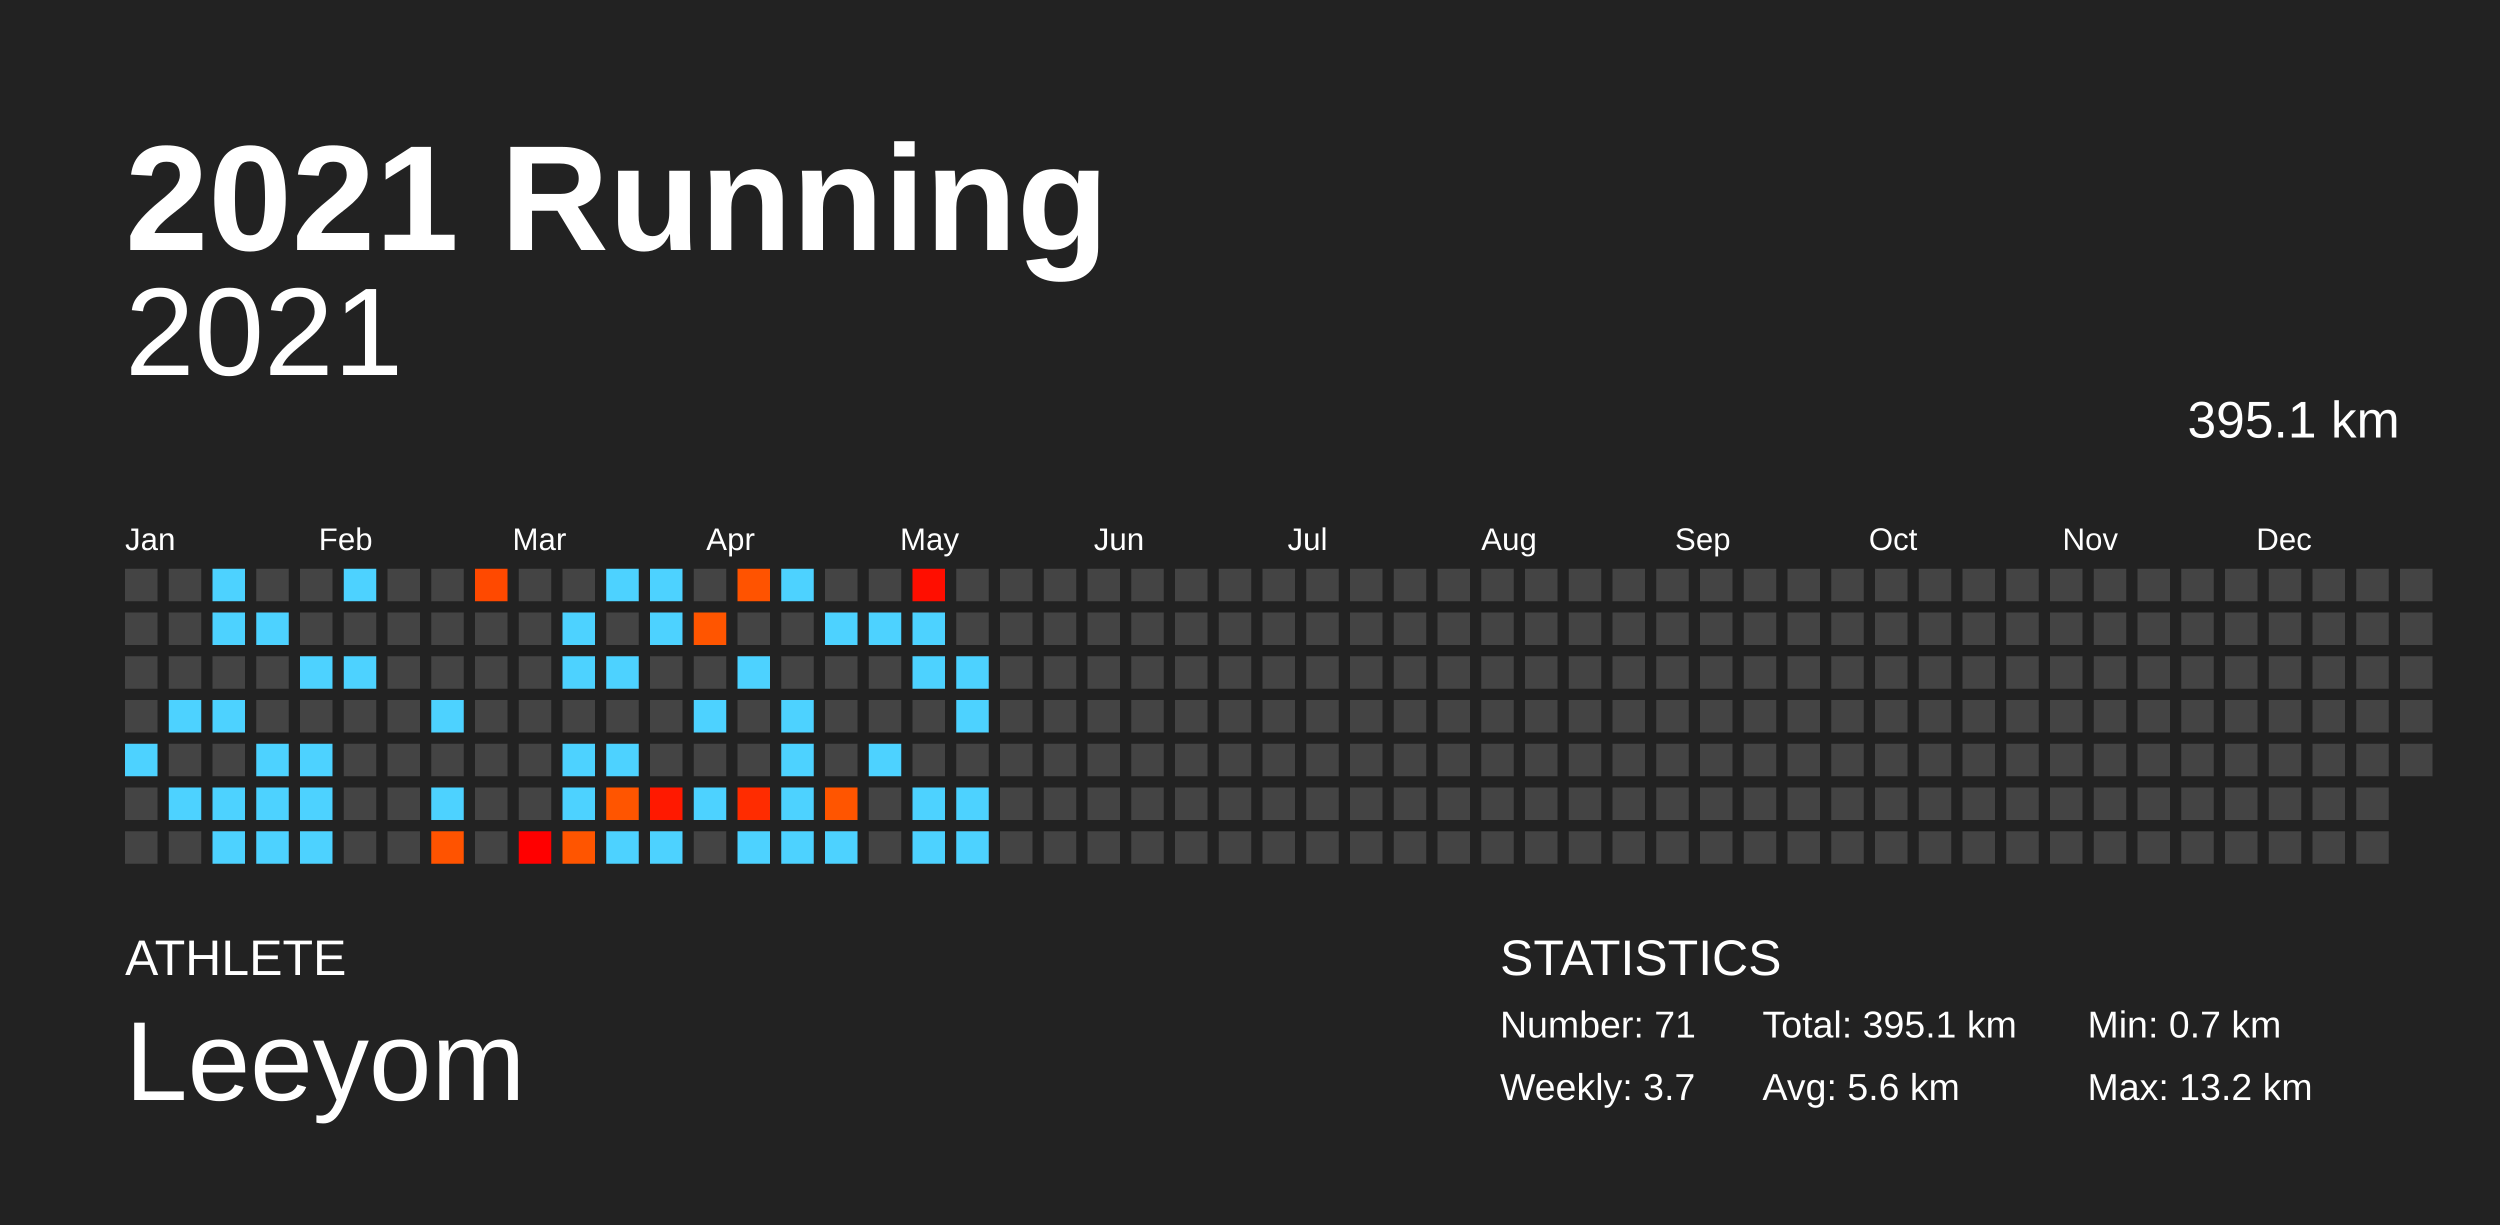
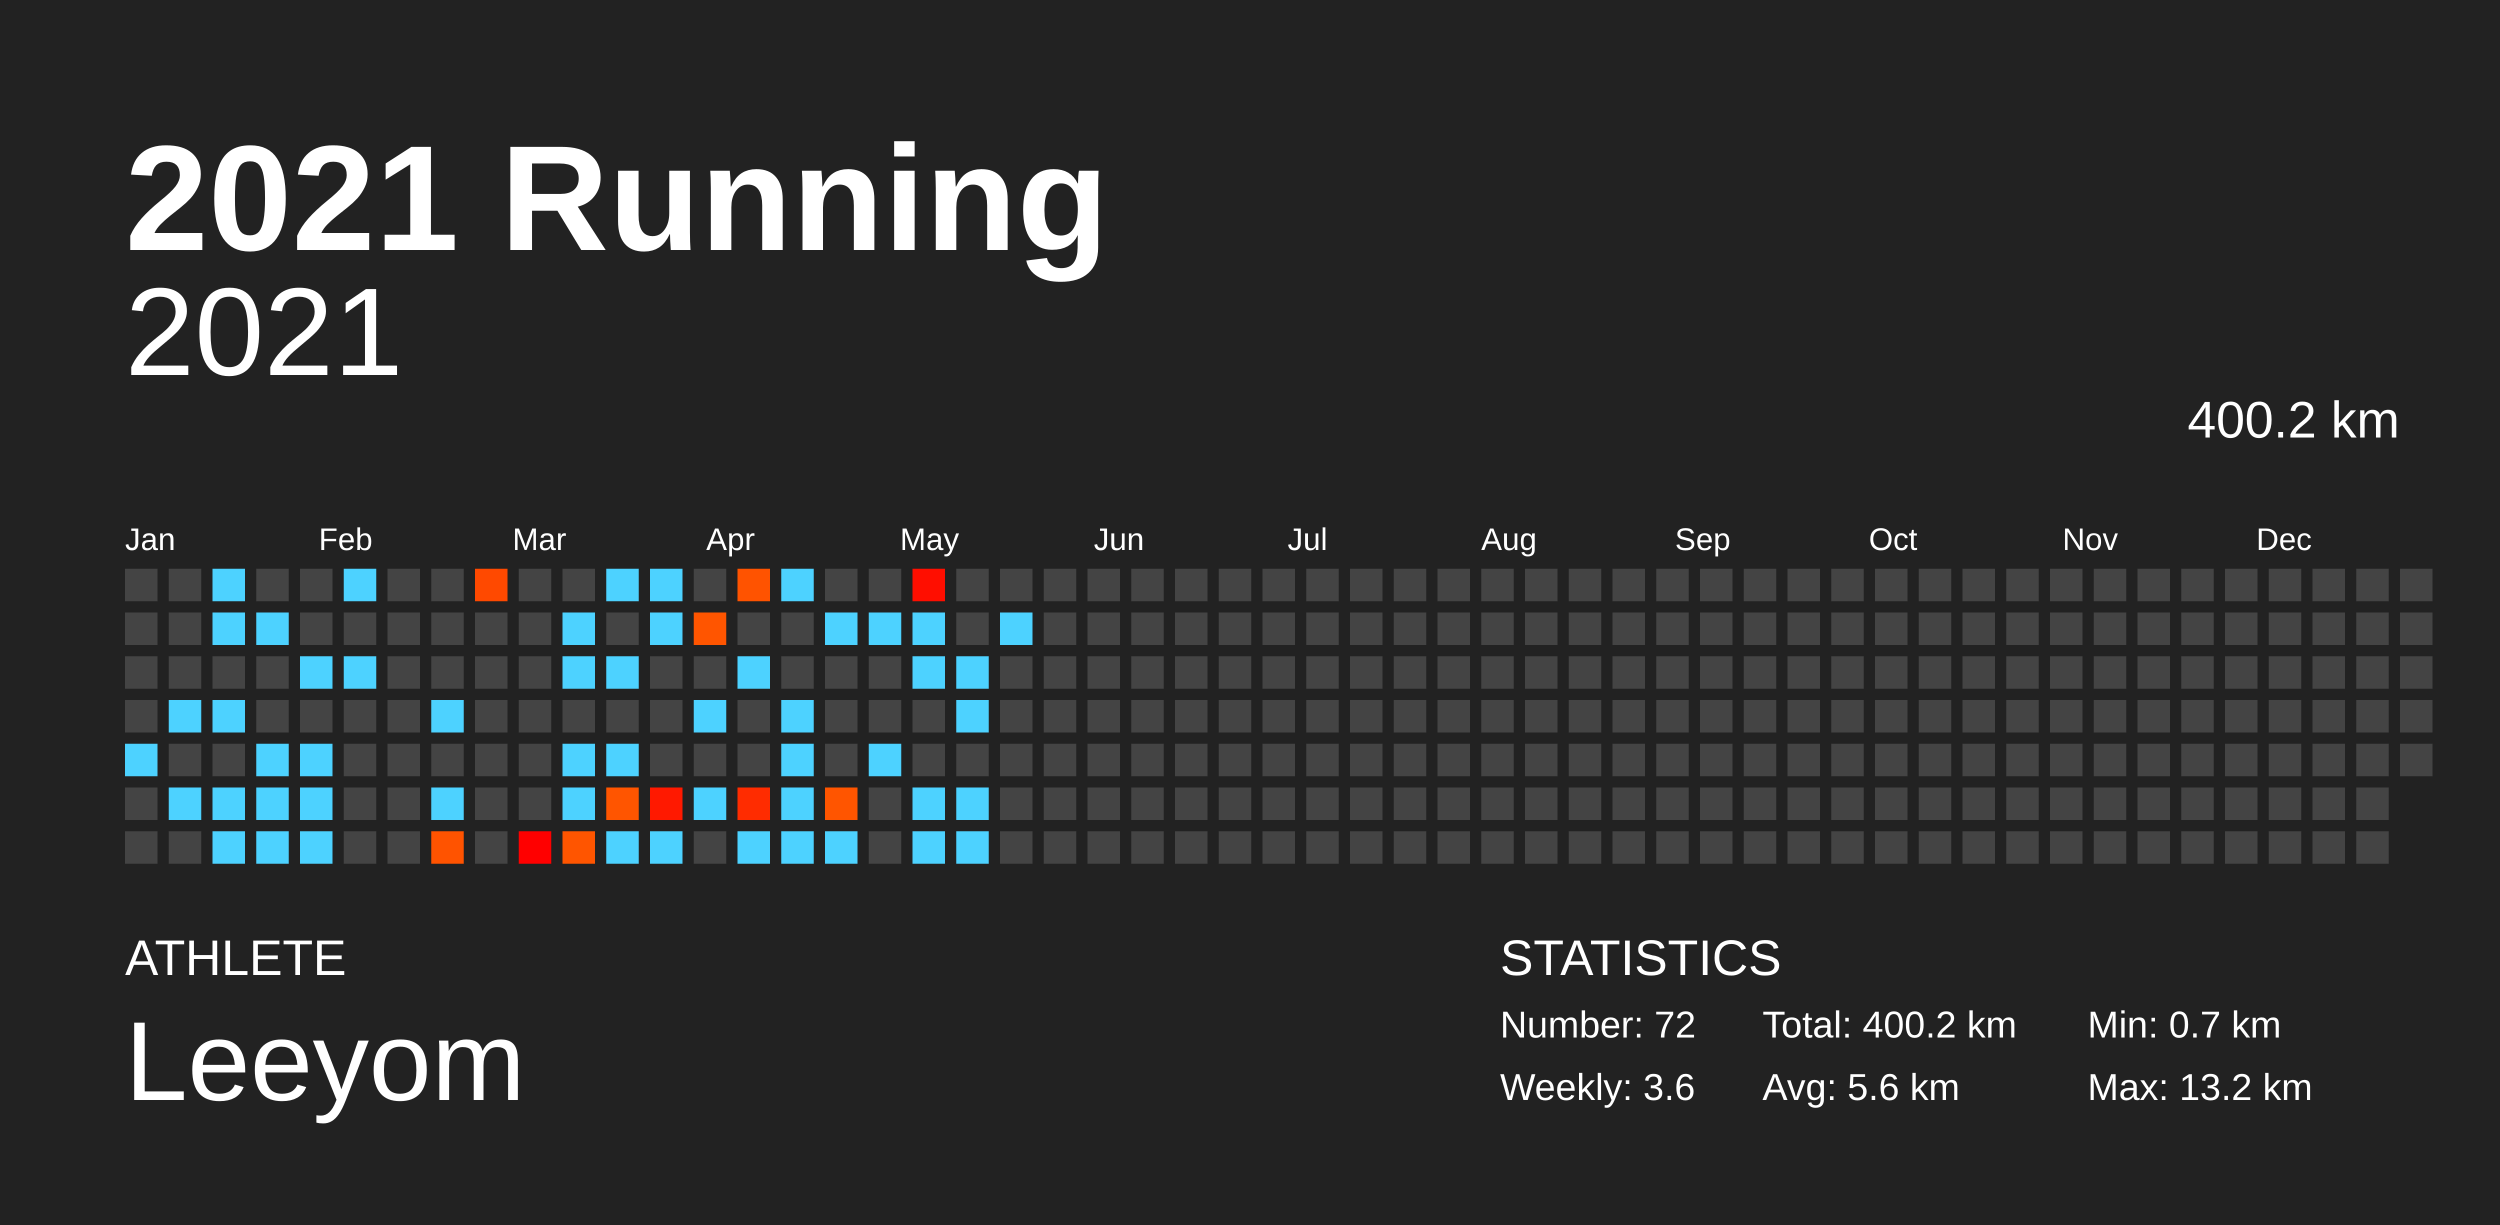
<svg xmlns="http://www.w3.org/2000/svg" baseProfile="full" height="98mm" version="1.1" viewBox="0,0,200,98" width="200mm">
  <defs />
  <rect fill="#222222" height="98" width="200" x="0" y="0" />
  <text fill="#FFFFFF" style="font-size:12px; font-family:Arial; font-weight:bold;" x="10" y="20">2021 Running</text>
  <text fill="#FFFFFF" style="font-size:4px; font-family:Arial" x="10" y="78">ATHLETE</text>
  <text fill="#FFFFFF" style="font-size:9px; font-family:Arial" x="10" y="88">Leeyom</text>
  <text fill="#FFFFFF" style="font-size:4px; font-family:Arial" x="120" y="78">STATISTICS</text>
-   <text fill="#FFFFFF" style="font-size:3px; font-family:Arial" x="120" y="83">Number: 71</text>
-   <text fill="#FFFFFF" style="font-size:3px; font-family:Arial" x="120" y="88">Weekly: 3.7</text>
-   <text fill="#FFFFFF" style="font-size:3px; font-family:Arial" x="141" y="83">Total: 395.1 km</text>
+   <text fill="#FFFFFF" style="font-size:3px; font-family:Arial" x="120" y="83">Number: 72</text>
+   <text fill="#FFFFFF" style="font-size:3px; font-family:Arial" x="120" y="88">Weekly: 3.6</text>
+   <text fill="#FFFFFF" style="font-size:3px; font-family:Arial" x="141" y="83">Total: 400.2 km</text>
  <text fill="#FFFFFF" style="font-size:3px; font-family:Arial" x="141" y="88">Avg: 5.6 km</text>
  <text fill="#FFFFFF" style="font-size:3px; font-family:Arial" x="167" y="83">Min: 0.7 km</text>
  <text fill="#FFFFFF" style="font-size:3px; font-family:Arial" x="167" y="88">Max: 13.2 km</text>
  <text alignment-baseline="hanging" fill="#FFFFFF" style="font-size:10.0px; font-family:Arial;" x="10" y="30">2021</text>
-   <text alignment-baseline="hanging" fill="#FFFFFF" style="font-size:4.125px; font-family:Arial;" x="175" y="35">395.1 km</text>
+   <text alignment-baseline="hanging" fill="#FFFFFF" style="font-size:4.125px; font-family:Arial;" x="175" y="35">400.2 km</text>
  <text fill="#FFFFFF" style="font-size:2.5px; font-family:Arial" x="10.0" y="44">Jan</text>
  <text fill="#FFFFFF" style="font-size:2.5px; font-family:Arial" x="25.5" y="44">Feb</text>
  <text fill="#FFFFFF" style="font-size:2.5px; font-family:Arial" x="41.0" y="44">Mar</text>
  <text fill="#FFFFFF" style="font-size:2.5px; font-family:Arial" x="56.5" y="44">Apr</text>
  <text fill="#FFFFFF" style="font-size:2.5px; font-family:Arial" x="72.0" y="44">May</text>
  <text fill="#FFFFFF" style="font-size:2.5px; font-family:Arial" x="87.5" y="44">Jun</text>
  <text fill="#FFFFFF" style="font-size:2.5px; font-family:Arial" x="103.0" y="44">Jul</text>
  <text fill="#FFFFFF" style="font-size:2.5px; font-family:Arial" x="118.5" y="44">Aug</text>
  <text fill="#FFFFFF" style="font-size:2.5px; font-family:Arial" x="134.0" y="44">Sep</text>
  <text fill="#FFFFFF" style="font-size:2.5px; font-family:Arial" x="149.5" y="44">Oct</text>
  <text fill="#FFFFFF" style="font-size:2.5px; font-family:Arial" x="165.0" y="44">Nov</text>
  <text fill="#FFFFFF" style="font-size:2.5px; font-family:Arial" x="180.5" y="44">Dec</text>
  <rect fill="#444444" height="2.6" width="2.6" x="10.0" y="45.5" />
  <rect fill="#444444" height="2.6" width="2.6" x="10.0" y="49.0" />
  <rect fill="#444444" height="2.6" width="2.6" x="10.0" y="52.5" />
  <rect fill="#444444" height="2.6" width="2.6" x="10.0" y="56.0" />
  <rect fill="#4dd2ff" height="2.6" width="2.6" x="10.0" y="59.5" />
  <rect fill="#444444" height="2.6" width="2.6" x="10.0" y="63.0" />
  <rect fill="#444444" height="2.6" width="2.6" x="10.0" y="66.5" />
  <rect fill="#444444" height="2.6" width="2.6" x="13.5" y="45.5" />
  <rect fill="#444444" height="2.6" width="2.6" x="13.5" y="49.0" />
  <rect fill="#444444" height="2.6" width="2.6" x="13.5" y="52.5" />
  <rect fill="#4dd2ff" height="2.6" width="2.6" x="13.5" y="56.0" />
  <rect fill="#444444" height="2.6" width="2.6" x="13.5" y="59.5" />
  <rect fill="#4dd2ff" height="2.6" width="2.6" x="13.5" y="63.0" />
  <rect fill="#444444" height="2.6" width="2.6" x="13.5" y="66.5" />
  <rect fill="#4dd2ff" height="2.6" width="2.6" x="17.0" y="45.5" />
  <rect fill="#4dd2ff" height="2.6" width="2.6" x="17.0" y="49.0" />
  <rect fill="#444444" height="2.6" width="2.6" x="17.0" y="52.5" />
  <rect fill="#4dd2ff" height="2.6" width="2.6" x="17.0" y="56.0" />
  <rect fill="#444444" height="2.6" width="2.6" x="17.0" y="59.5" />
  <rect fill="#4dd2ff" height="2.6" width="2.6" x="17.0" y="63.0" />
  <rect fill="#4dd2ff" height="2.6" width="2.6" x="17.0" y="66.5" />
  <rect fill="#444444" height="2.6" width="2.6" x="20.5" y="45.5" />
  <rect fill="#4dd2ff" height="2.6" width="2.6" x="20.5" y="49.0" />
  <rect fill="#444444" height="2.6" width="2.6" x="20.5" y="52.5" />
  <rect fill="#444444" height="2.6" width="2.6" x="20.5" y="56.0" />
  <rect fill="#4dd2ff" height="2.6" width="2.6" x="20.5" y="59.5" />
  <rect fill="#4dd2ff" height="2.6" width="2.6" x="20.5" y="63.0" />
  <rect fill="#4dd2ff" height="2.6" width="2.6" x="20.5" y="66.5" />
  <rect fill="#444444" height="2.6" width="2.6" x="24.0" y="45.5" />
  <rect fill="#444444" height="2.6" width="2.6" x="24.0" y="49.0" />
  <rect fill="#4dd2ff" height="2.6" width="2.6" x="24.0" y="52.5" />
  <rect fill="#444444" height="2.6" width="2.6" x="24.0" y="56.0" />
  <rect fill="#4dd2ff" height="2.6" width="2.6" x="24.0" y="59.5" />
  <rect fill="#4dd2ff" height="2.6" width="2.6" x="24.0" y="63.0" />
  <rect fill="#4dd2ff" height="2.6" width="2.6" x="24.0" y="66.5" />
  <rect fill="#4dd2ff" height="2.6" width="2.6" x="27.5" y="45.5" />
  <rect fill="#444444" height="2.6" width="2.6" x="27.5" y="49.0" />
  <rect fill="#4dd2ff" height="2.6" width="2.6" x="27.5" y="52.5" />
  <rect fill="#444444" height="2.6" width="2.6" x="27.5" y="56.0" />
  <rect fill="#444444" height="2.6" width="2.6" x="27.5" y="59.5" />
  <rect fill="#444444" height="2.6" width="2.6" x="27.5" y="63.0" />
  <rect fill="#444444" height="2.6" width="2.6" x="27.5" y="66.5" />
  <rect fill="#444444" height="2.6" width="2.6" x="31.0" y="45.5" />
  <rect fill="#444444" height="2.6" width="2.6" x="31.0" y="49.0" />
  <rect fill="#444444" height="2.6" width="2.6" x="31.0" y="52.5" />
  <rect fill="#444444" height="2.6" width="2.6" x="31.0" y="56.0" />
  <rect fill="#444444" height="2.6" width="2.6" x="31.0" y="59.5" />
  <rect fill="#444444" height="2.6" width="2.6" x="31.0" y="63.0" />
  <rect fill="#444444" height="2.6" width="2.6" x="31.0" y="66.5" />
  <rect fill="#444444" height="2.6" width="2.6" x="34.5" y="45.5" />
  <rect fill="#444444" height="2.6" width="2.6" x="34.5" y="49.0" />
  <rect fill="#444444" height="2.6" width="2.6" x="34.5" y="52.5" />
  <rect fill="#4dd2ff" height="2.6" width="2.6" x="34.5" y="56.0" />
  <rect fill="#444444" height="2.6" width="2.6" x="34.5" y="59.5" />
  <rect fill="#4dd2ff" height="2.6" width="2.6" x="34.5" y="63.0" />
  <rect fill="#ff5300" height="2.6" width="2.6" x="34.5" y="66.5" />
  <rect fill="#ff4900" height="2.6" width="2.6" x="38.0" y="45.5" />
  <rect fill="#444444" height="2.6" width="2.6" x="38.0" y="49.0" />
  <rect fill="#444444" height="2.6" width="2.6" x="38.0" y="52.5" />
  <rect fill="#444444" height="2.6" width="2.6" x="38.0" y="56.0" />
  <rect fill="#444444" height="2.6" width="2.6" x="38.0" y="59.5" />
  <rect fill="#444444" height="2.6" width="2.6" x="38.0" y="63.0" />
  <rect fill="#444444" height="2.6" width="2.6" x="38.0" y="66.5" />
  <rect fill="#444444" height="2.6" width="2.6" x="41.5" y="45.5" />
  <rect fill="#444444" height="2.6" width="2.6" x="41.5" y="49.0" />
  <rect fill="#444444" height="2.6" width="2.6" x="41.5" y="52.5" />
  <rect fill="#444444" height="2.6" width="2.6" x="41.5" y="56.0" />
  <rect fill="#444444" height="2.6" width="2.6" x="41.5" y="59.5" />
  <rect fill="#444444" height="2.6" width="2.6" x="41.5" y="63.0" />
  <rect fill="#ff0000" height="2.6" width="2.6" x="41.5" y="66.5" />
  <rect fill="#444444" height="2.6" width="2.6" x="45.0" y="45.5" />
  <rect fill="#4dd2ff" height="2.6" width="2.6" x="45.0" y="49.0" />
  <rect fill="#4dd2ff" height="2.6" width="2.6" x="45.0" y="52.5" />
  <rect fill="#444444" height="2.6" width="2.6" x="45.0" y="56.0" />
  <rect fill="#4dd2ff" height="2.6" width="2.6" x="45.0" y="59.5" />
  <rect fill="#4dd2ff" height="2.6" width="2.6" x="45.0" y="63.0" />
  <rect fill="#ff5500" height="2.6" width="2.6" x="45.0" y="66.5" />
  <rect fill="#4dd2ff" height="2.6" width="2.6" x="48.5" y="45.5" />
  <rect fill="#444444" height="2.6" width="2.6" x="48.5" y="49.0" />
  <rect fill="#4dd2ff" height="2.6" width="2.6" x="48.5" y="52.5" />
  <rect fill="#444444" height="2.6" width="2.6" x="48.5" y="56.0" />
  <rect fill="#4dd2ff" height="2.6" width="2.6" x="48.5" y="59.5" />
  <rect fill="#ff5500" height="2.6" width="2.6" x="48.5" y="63.0" />
  <rect fill="#4dd2ff" height="2.6" width="2.6" x="48.5" y="66.5" />
  <rect fill="#4dd2ff" height="2.6" width="2.6" x="52.0" y="45.5" />
  <rect fill="#4dd2ff" height="2.6" width="2.6" x="52.0" y="49.0" />
  <rect fill="#444444" height="2.6" width="2.6" x="52.0" y="52.5" />
  <rect fill="#444444" height="2.6" width="2.6" x="52.0" y="56.0" />
  <rect fill="#444444" height="2.6" width="2.6" x="52.0" y="59.5" />
  <rect fill="#ff1900" height="2.6" width="2.6" x="52.0" y="63.0" />
  <rect fill="#4dd2ff" height="2.6" width="2.6" x="52.0" y="66.5" />
  <rect fill="#444444" height="2.6" width="2.6" x="55.5" y="45.5" />
  <rect fill="#ff5500" height="2.6" width="2.6" x="55.5" y="49.0" />
  <rect fill="#444444" height="2.6" width="2.6" x="55.5" y="52.5" />
  <rect fill="#4dd2ff" height="2.6" width="2.6" x="55.5" y="56.0" />
  <rect fill="#444444" height="2.6" width="2.6" x="55.5" y="59.5" />
  <rect fill="#4dd2ff" height="2.6" width="2.6" x="55.5" y="63.0" />
  <rect fill="#444444" height="2.6" width="2.6" x="55.5" y="66.5" />
  <rect fill="#ff5300" height="2.6" width="2.6" x="59.0" y="45.5" />
  <rect fill="#444444" height="2.6" width="2.6" x="59.0" y="49.0" />
  <rect fill="#4dd2ff" height="2.6" width="2.6" x="59.0" y="52.5" />
  <rect fill="#444444" height="2.6" width="2.6" x="59.0" y="56.0" />
  <rect fill="#444444" height="2.6" width="2.6" x="59.0" y="59.5" />
  <rect fill="#ff2c00" height="2.6" width="2.6" x="59.0" y="63.0" />
  <rect fill="#4dd2ff" height="2.6" width="2.6" x="59.0" y="66.5" />
  <rect fill="#4dd2ff" height="2.6" width="2.6" x="62.5" y="45.5" />
  <rect fill="#444444" height="2.6" width="2.6" x="62.5" y="49.0" />
  <rect fill="#444444" height="2.6" width="2.6" x="62.5" y="52.5" />
  <rect fill="#4dd2ff" height="2.6" width="2.6" x="62.5" y="56.0" />
  <rect fill="#4dd2ff" height="2.6" width="2.6" x="62.5" y="59.5" />
  <rect fill="#4dd2ff" height="2.6" width="2.6" x="62.5" y="63.0" />
  <rect fill="#4dd2ff" height="2.6" width="2.6" x="62.5" y="66.5" />
  <rect fill="#444444" height="2.6" width="2.6" x="66.0" y="45.5" />
  <rect fill="#4dd2ff" height="2.6" width="2.6" x="66.0" y="49.0" />
  <rect fill="#444444" height="2.6" width="2.6" x="66.0" y="52.5" />
  <rect fill="#444444" height="2.6" width="2.6" x="66.0" y="56.0" />
  <rect fill="#444444" height="2.6" width="2.6" x="66.0" y="59.5" />
  <rect fill="#ff5500" height="2.6" width="2.6" x="66.0" y="63.0" />
  <rect fill="#4dd2ff" height="2.6" width="2.6" x="66.0" y="66.5" />
  <rect fill="#444444" height="2.6" width="2.6" x="69.5" y="45.5" />
  <rect fill="#4dd2ff" height="2.6" width="2.6" x="69.5" y="49.0" />
  <rect fill="#444444" height="2.6" width="2.6" x="69.5" y="52.5" />
  <rect fill="#444444" height="2.6" width="2.6" x="69.5" y="56.0" />
  <rect fill="#4dd2ff" height="2.6" width="2.6" x="69.5" y="59.5" />
  <rect fill="#444444" height="2.6" width="2.6" x="69.5" y="63.0" />
  <rect fill="#444444" height="2.6" width="2.6" x="69.5" y="66.5" />
  <rect fill="#ff0e00" height="2.6" width="2.6" x="73.0" y="45.5" />
  <rect fill="#4dd2ff" height="2.6" width="2.6" x="73.0" y="49.0" />
  <rect fill="#4dd2ff" height="2.6" width="2.6" x="73.0" y="52.5" />
  <rect fill="#444444" height="2.6" width="2.6" x="73.0" y="56.0" />
  <rect fill="#444444" height="2.6" width="2.6" x="73.0" y="59.5" />
  <rect fill="#4dd2ff" height="2.6" width="2.6" x="73.0" y="63.0" />
  <rect fill="#4dd2ff" height="2.6" width="2.6" x="73.0" y="66.5" />
  <rect fill="#444444" height="2.6" width="2.6" x="76.5" y="45.5" />
  <rect fill="#444444" height="2.6" width="2.6" x="76.5" y="49.0" />
  <rect fill="#4dd2ff" height="2.6" width="2.6" x="76.5" y="52.5" />
  <rect fill="#4dd2ff" height="2.6" width="2.6" x="76.5" y="56.0" />
  <rect fill="#444444" height="2.6" width="2.6" x="76.5" y="59.5" />
  <rect fill="#4dd2ff" height="2.6" width="2.6" x="76.5" y="63.0" />
  <rect fill="#4dd2ff" height="2.6" width="2.6" x="76.5" y="66.5" />
  <rect fill="#444444" height="2.6" width="2.6" x="80.0" y="45.5" />
-   <rect fill="#444444" height="2.6" width="2.6" x="80.0" y="49.0" />
+   <rect fill="#4dd2ff" height="2.6" width="2.6" x="80.0" y="49.0" />
  <rect fill="#444444" height="2.6" width="2.6" x="80.0" y="52.5" />
  <rect fill="#444444" height="2.6" width="2.6" x="80.0" y="56.0" />
  <rect fill="#444444" height="2.6" width="2.6" x="80.0" y="59.5" />
  <rect fill="#444444" height="2.6" width="2.6" x="80.0" y="63.0" />
  <rect fill="#444444" height="2.6" width="2.6" x="80.0" y="66.5" />
  <rect fill="#444444" height="2.6" width="2.6" x="83.5" y="45.5" />
  <rect fill="#444444" height="2.6" width="2.6" x="83.5" y="49.0" />
  <rect fill="#444444" height="2.6" width="2.6" x="83.5" y="52.5" />
  <rect fill="#444444" height="2.6" width="2.6" x="83.5" y="56.0" />
  <rect fill="#444444" height="2.6" width="2.6" x="83.5" y="59.5" />
  <rect fill="#444444" height="2.6" width="2.6" x="83.5" y="63.0" />
  <rect fill="#444444" height="2.6" width="2.6" x="83.5" y="66.5" />
  <rect fill="#444444" height="2.6" width="2.6" x="87.0" y="45.5" />
  <rect fill="#444444" height="2.6" width="2.6" x="87.0" y="49.0" />
  <rect fill="#444444" height="2.6" width="2.6" x="87.0" y="52.5" />
  <rect fill="#444444" height="2.6" width="2.6" x="87.0" y="56.0" />
  <rect fill="#444444" height="2.6" width="2.6" x="87.0" y="59.5" />
  <rect fill="#444444" height="2.6" width="2.6" x="87.0" y="63.0" />
  <rect fill="#444444" height="2.6" width="2.6" x="87.0" y="66.5" />
  <rect fill="#444444" height="2.6" width="2.6" x="90.5" y="45.5" />
  <rect fill="#444444" height="2.6" width="2.6" x="90.5" y="49.0" />
  <rect fill="#444444" height="2.6" width="2.6" x="90.5" y="52.5" />
  <rect fill="#444444" height="2.6" width="2.6" x="90.5" y="56.0" />
  <rect fill="#444444" height="2.6" width="2.6" x="90.5" y="59.5" />
  <rect fill="#444444" height="2.6" width="2.6" x="90.5" y="63.0" />
  <rect fill="#444444" height="2.6" width="2.6" x="90.5" y="66.5" />
  <rect fill="#444444" height="2.6" width="2.6" x="94.0" y="45.5" />
  <rect fill="#444444" height="2.6" width="2.6" x="94.0" y="49.0" />
  <rect fill="#444444" height="2.6" width="2.6" x="94.0" y="52.5" />
  <rect fill="#444444" height="2.6" width="2.6" x="94.0" y="56.0" />
  <rect fill="#444444" height="2.6" width="2.6" x="94.0" y="59.5" />
  <rect fill="#444444" height="2.6" width="2.6" x="94.0" y="63.0" />
  <rect fill="#444444" height="2.6" width="2.6" x="94.0" y="66.5" />
  <rect fill="#444444" height="2.6" width="2.6" x="97.5" y="45.5" />
  <rect fill="#444444" height="2.6" width="2.6" x="97.5" y="49.0" />
  <rect fill="#444444" height="2.6" width="2.6" x="97.5" y="52.5" />
  <rect fill="#444444" height="2.6" width="2.6" x="97.5" y="56.0" />
  <rect fill="#444444" height="2.6" width="2.6" x="97.5" y="59.5" />
  <rect fill="#444444" height="2.6" width="2.6" x="97.5" y="63.0" />
  <rect fill="#444444" height="2.6" width="2.6" x="97.5" y="66.5" />
  <rect fill="#444444" height="2.6" width="2.6" x="101.0" y="45.5" />
  <rect fill="#444444" height="2.6" width="2.6" x="101.0" y="49.0" />
  <rect fill="#444444" height="2.6" width="2.6" x="101.0" y="52.5" />
  <rect fill="#444444" height="2.6" width="2.6" x="101.0" y="56.0" />
  <rect fill="#444444" height="2.6" width="2.6" x="101.0" y="59.5" />
  <rect fill="#444444" height="2.6" width="2.6" x="101.0" y="63.0" />
  <rect fill="#444444" height="2.6" width="2.6" x="101.0" y="66.5" />
  <rect fill="#444444" height="2.6" width="2.6" x="104.5" y="45.5" />
  <rect fill="#444444" height="2.6" width="2.6" x="104.5" y="49.0" />
  <rect fill="#444444" height="2.6" width="2.6" x="104.5" y="52.5" />
  <rect fill="#444444" height="2.6" width="2.6" x="104.5" y="56.0" />
  <rect fill="#444444" height="2.6" width="2.6" x="104.5" y="59.5" />
  <rect fill="#444444" height="2.6" width="2.6" x="104.5" y="63.0" />
  <rect fill="#444444" height="2.6" width="2.6" x="104.5" y="66.5" />
  <rect fill="#444444" height="2.6" width="2.6" x="108.0" y="45.5" />
  <rect fill="#444444" height="2.6" width="2.6" x="108.0" y="49.0" />
  <rect fill="#444444" height="2.6" width="2.6" x="108.0" y="52.5" />
  <rect fill="#444444" height="2.6" width="2.6" x="108.0" y="56.0" />
  <rect fill="#444444" height="2.6" width="2.6" x="108.0" y="59.5" />
  <rect fill="#444444" height="2.6" width="2.6" x="108.0" y="63.0" />
  <rect fill="#444444" height="2.6" width="2.6" x="108.0" y="66.5" />
  <rect fill="#444444" height="2.6" width="2.6" x="111.5" y="45.5" />
  <rect fill="#444444" height="2.6" width="2.6" x="111.5" y="49.0" />
  <rect fill="#444444" height="2.6" width="2.6" x="111.5" y="52.5" />
  <rect fill="#444444" height="2.6" width="2.6" x="111.5" y="56.0" />
  <rect fill="#444444" height="2.6" width="2.6" x="111.5" y="59.5" />
  <rect fill="#444444" height="2.6" width="2.6" x="111.5" y="63.0" />
  <rect fill="#444444" height="2.6" width="2.6" x="111.5" y="66.5" />
  <rect fill="#444444" height="2.6" width="2.6" x="115.0" y="45.5" />
  <rect fill="#444444" height="2.6" width="2.6" x="115.0" y="49.0" />
  <rect fill="#444444" height="2.6" width="2.6" x="115.0" y="52.5" />
  <rect fill="#444444" height="2.6" width="2.6" x="115.0" y="56.0" />
  <rect fill="#444444" height="2.6" width="2.6" x="115.0" y="59.5" />
  <rect fill="#444444" height="2.6" width="2.6" x="115.0" y="63.0" />
  <rect fill="#444444" height="2.6" width="2.6" x="115.0" y="66.5" />
  <rect fill="#444444" height="2.6" width="2.6" x="118.5" y="45.5" />
  <rect fill="#444444" height="2.6" width="2.6" x="118.5" y="49.0" />
  <rect fill="#444444" height="2.6" width="2.6" x="118.5" y="52.5" />
  <rect fill="#444444" height="2.6" width="2.6" x="118.5" y="56.0" />
  <rect fill="#444444" height="2.6" width="2.6" x="118.5" y="59.5" />
  <rect fill="#444444" height="2.6" width="2.6" x="118.5" y="63.0" />
  <rect fill="#444444" height="2.6" width="2.6" x="118.5" y="66.5" />
  <rect fill="#444444" height="2.6" width="2.6" x="122.0" y="45.5" />
  <rect fill="#444444" height="2.6" width="2.6" x="122.0" y="49.0" />
  <rect fill="#444444" height="2.6" width="2.6" x="122.0" y="52.5" />
  <rect fill="#444444" height="2.6" width="2.6" x="122.0" y="56.0" />
  <rect fill="#444444" height="2.6" width="2.6" x="122.0" y="59.5" />
  <rect fill="#444444" height="2.6" width="2.6" x="122.0" y="63.0" />
  <rect fill="#444444" height="2.6" width="2.6" x="122.0" y="66.5" />
  <rect fill="#444444" height="2.6" width="2.6" x="125.5" y="45.5" />
  <rect fill="#444444" height="2.6" width="2.6" x="125.5" y="49.0" />
  <rect fill="#444444" height="2.6" width="2.6" x="125.5" y="52.5" />
  <rect fill="#444444" height="2.6" width="2.6" x="125.5" y="56.0" />
  <rect fill="#444444" height="2.6" width="2.6" x="125.5" y="59.5" />
  <rect fill="#444444" height="2.6" width="2.6" x="125.5" y="63.0" />
  <rect fill="#444444" height="2.6" width="2.6" x="125.5" y="66.5" />
  <rect fill="#444444" height="2.6" width="2.6" x="129.0" y="45.5" />
  <rect fill="#444444" height="2.6" width="2.6" x="129.0" y="49.0" />
  <rect fill="#444444" height="2.6" width="2.6" x="129.0" y="52.5" />
  <rect fill="#444444" height="2.6" width="2.6" x="129.0" y="56.0" />
  <rect fill="#444444" height="2.6" width="2.6" x="129.0" y="59.5" />
  <rect fill="#444444" height="2.6" width="2.6" x="129.0" y="63.0" />
  <rect fill="#444444" height="2.6" width="2.6" x="129.0" y="66.5" />
  <rect fill="#444444" height="2.6" width="2.6" x="132.5" y="45.5" />
  <rect fill="#444444" height="2.6" width="2.6" x="132.5" y="49.0" />
  <rect fill="#444444" height="2.6" width="2.6" x="132.5" y="52.5" />
  <rect fill="#444444" height="2.6" width="2.6" x="132.5" y="56.0" />
  <rect fill="#444444" height="2.6" width="2.6" x="132.5" y="59.5" />
  <rect fill="#444444" height="2.6" width="2.6" x="132.5" y="63.0" />
  <rect fill="#444444" height="2.6" width="2.6" x="132.5" y="66.5" />
  <rect fill="#444444" height="2.6" width="2.6" x="136.0" y="45.5" />
  <rect fill="#444444" height="2.6" width="2.6" x="136.0" y="49.0" />
  <rect fill="#444444" height="2.6" width="2.6" x="136.0" y="52.5" />
  <rect fill="#444444" height="2.6" width="2.6" x="136.0" y="56.0" />
  <rect fill="#444444" height="2.6" width="2.6" x="136.0" y="59.5" />
  <rect fill="#444444" height="2.6" width="2.6" x="136.0" y="63.0" />
  <rect fill="#444444" height="2.6" width="2.6" x="136.0" y="66.5" />
  <rect fill="#444444" height="2.6" width="2.6" x="139.5" y="45.5" />
  <rect fill="#444444" height="2.6" width="2.6" x="139.5" y="49.0" />
  <rect fill="#444444" height="2.6" width="2.6" x="139.5" y="52.5" />
  <rect fill="#444444" height="2.6" width="2.6" x="139.5" y="56.0" />
  <rect fill="#444444" height="2.6" width="2.6" x="139.5" y="59.5" />
  <rect fill="#444444" height="2.6" width="2.6" x="139.5" y="63.0" />
  <rect fill="#444444" height="2.6" width="2.6" x="139.5" y="66.5" />
  <rect fill="#444444" height="2.6" width="2.6" x="143.0" y="45.5" />
  <rect fill="#444444" height="2.6" width="2.6" x="143.0" y="49.0" />
  <rect fill="#444444" height="2.6" width="2.6" x="143.0" y="52.5" />
  <rect fill="#444444" height="2.6" width="2.6" x="143.0" y="56.0" />
  <rect fill="#444444" height="2.6" width="2.6" x="143.0" y="59.5" />
  <rect fill="#444444" height="2.6" width="2.6" x="143.0" y="63.0" />
  <rect fill="#444444" height="2.6" width="2.6" x="143.0" y="66.5" />
  <rect fill="#444444" height="2.6" width="2.6" x="146.5" y="45.5" />
  <rect fill="#444444" height="2.6" width="2.6" x="146.5" y="49.0" />
  <rect fill="#444444" height="2.6" width="2.6" x="146.5" y="52.5" />
  <rect fill="#444444" height="2.6" width="2.6" x="146.5" y="56.0" />
  <rect fill="#444444" height="2.6" width="2.6" x="146.5" y="59.5" />
  <rect fill="#444444" height="2.6" width="2.6" x="146.5" y="63.0" />
  <rect fill="#444444" height="2.6" width="2.6" x="146.5" y="66.5" />
  <rect fill="#444444" height="2.6" width="2.6" x="150.0" y="45.5" />
  <rect fill="#444444" height="2.6" width="2.6" x="150.0" y="49.0" />
  <rect fill="#444444" height="2.6" width="2.6" x="150.0" y="52.5" />
  <rect fill="#444444" height="2.6" width="2.6" x="150.0" y="56.0" />
  <rect fill="#444444" height="2.6" width="2.6" x="150.0" y="59.5" />
  <rect fill="#444444" height="2.6" width="2.6" x="150.0" y="63.0" />
  <rect fill="#444444" height="2.6" width="2.6" x="150.0" y="66.5" />
  <rect fill="#444444" height="2.6" width="2.6" x="153.5" y="45.5" />
  <rect fill="#444444" height="2.6" width="2.6" x="153.5" y="49.0" />
  <rect fill="#444444" height="2.6" width="2.6" x="153.5" y="52.5" />
  <rect fill="#444444" height="2.6" width="2.6" x="153.5" y="56.0" />
  <rect fill="#444444" height="2.6" width="2.6" x="153.5" y="59.5" />
  <rect fill="#444444" height="2.6" width="2.6" x="153.5" y="63.0" />
  <rect fill="#444444" height="2.6" width="2.6" x="153.5" y="66.5" />
  <rect fill="#444444" height="2.6" width="2.6" x="157.0" y="45.5" />
  <rect fill="#444444" height="2.6" width="2.6" x="157.0" y="49.0" />
  <rect fill="#444444" height="2.6" width="2.6" x="157.0" y="52.5" />
  <rect fill="#444444" height="2.6" width="2.6" x="157.0" y="56.0" />
  <rect fill="#444444" height="2.6" width="2.6" x="157.0" y="59.5" />
  <rect fill="#444444" height="2.6" width="2.6" x="157.0" y="63.0" />
  <rect fill="#444444" height="2.6" width="2.6" x="157.0" y="66.5" />
  <rect fill="#444444" height="2.6" width="2.6" x="160.5" y="45.5" />
  <rect fill="#444444" height="2.6" width="2.6" x="160.5" y="49.0" />
  <rect fill="#444444" height="2.6" width="2.6" x="160.5" y="52.5" />
  <rect fill="#444444" height="2.6" width="2.6" x="160.5" y="56.0" />
  <rect fill="#444444" height="2.6" width="2.6" x="160.5" y="59.5" />
  <rect fill="#444444" height="2.6" width="2.6" x="160.5" y="63.0" />
  <rect fill="#444444" height="2.6" width="2.6" x="160.5" y="66.5" />
  <rect fill="#444444" height="2.6" width="2.6" x="164.0" y="45.5" />
  <rect fill="#444444" height="2.6" width="2.6" x="164.0" y="49.0" />
  <rect fill="#444444" height="2.6" width="2.6" x="164.0" y="52.5" />
  <rect fill="#444444" height="2.6" width="2.6" x="164.0" y="56.0" />
  <rect fill="#444444" height="2.6" width="2.6" x="164.0" y="59.5" />
  <rect fill="#444444" height="2.6" width="2.6" x="164.0" y="63.0" />
  <rect fill="#444444" height="2.6" width="2.6" x="164.0" y="66.5" />
  <rect fill="#444444" height="2.6" width="2.6" x="167.5" y="45.5" />
  <rect fill="#444444" height="2.6" width="2.6" x="167.5" y="49.0" />
  <rect fill="#444444" height="2.6" width="2.6" x="167.5" y="52.5" />
  <rect fill="#444444" height="2.6" width="2.6" x="167.5" y="56.0" />
  <rect fill="#444444" height="2.6" width="2.6" x="167.5" y="59.5" />
  <rect fill="#444444" height="2.6" width="2.6" x="167.5" y="63.0" />
  <rect fill="#444444" height="2.6" width="2.6" x="167.5" y="66.5" />
  <rect fill="#444444" height="2.6" width="2.6" x="171.0" y="45.5" />
  <rect fill="#444444" height="2.6" width="2.6" x="171.0" y="49.0" />
  <rect fill="#444444" height="2.6" width="2.6" x="171.0" y="52.5" />
  <rect fill="#444444" height="2.6" width="2.6" x="171.0" y="56.0" />
  <rect fill="#444444" height="2.6" width="2.6" x="171.0" y="59.5" />
  <rect fill="#444444" height="2.6" width="2.6" x="171.0" y="63.0" />
  <rect fill="#444444" height="2.6" width="2.6" x="171.0" y="66.5" />
  <rect fill="#444444" height="2.6" width="2.6" x="174.5" y="45.5" />
  <rect fill="#444444" height="2.6" width="2.6" x="174.5" y="49.0" />
  <rect fill="#444444" height="2.6" width="2.6" x="174.5" y="52.5" />
  <rect fill="#444444" height="2.6" width="2.6" x="174.5" y="56.0" />
  <rect fill="#444444" height="2.6" width="2.6" x="174.5" y="59.5" />
  <rect fill="#444444" height="2.6" width="2.6" x="174.5" y="63.0" />
  <rect fill="#444444" height="2.6" width="2.6" x="174.5" y="66.5" />
  <rect fill="#444444" height="2.6" width="2.6" x="178.0" y="45.5" />
  <rect fill="#444444" height="2.6" width="2.6" x="178.0" y="49.0" />
  <rect fill="#444444" height="2.6" width="2.6" x="178.0" y="52.5" />
  <rect fill="#444444" height="2.6" width="2.6" x="178.0" y="56.0" />
  <rect fill="#444444" height="2.6" width="2.6" x="178.0" y="59.5" />
  <rect fill="#444444" height="2.6" width="2.6" x="178.0" y="63.0" />
  <rect fill="#444444" height="2.6" width="2.6" x="178.0" y="66.5" />
  <rect fill="#444444" height="2.6" width="2.6" x="181.5" y="45.5" />
  <rect fill="#444444" height="2.6" width="2.6" x="181.5" y="49.0" />
  <rect fill="#444444" height="2.6" width="2.6" x="181.5" y="52.5" />
  <rect fill="#444444" height="2.6" width="2.6" x="181.5" y="56.0" />
  <rect fill="#444444" height="2.6" width="2.6" x="181.5" y="59.5" />
  <rect fill="#444444" height="2.6" width="2.6" x="181.5" y="63.0" />
  <rect fill="#444444" height="2.6" width="2.6" x="181.5" y="66.5" />
  <rect fill="#444444" height="2.6" width="2.6" x="185.0" y="45.5" />
  <rect fill="#444444" height="2.6" width="2.6" x="185.0" y="49.0" />
  <rect fill="#444444" height="2.6" width="2.6" x="185.0" y="52.5" />
  <rect fill="#444444" height="2.6" width="2.6" x="185.0" y="56.0" />
  <rect fill="#444444" height="2.6" width="2.6" x="185.0" y="59.5" />
  <rect fill="#444444" height="2.6" width="2.6" x="185.0" y="63.0" />
  <rect fill="#444444" height="2.6" width="2.6" x="185.0" y="66.5" />
  <rect fill="#444444" height="2.6" width="2.6" x="188.5" y="45.5" />
  <rect fill="#444444" height="2.6" width="2.6" x="188.5" y="49.0" />
  <rect fill="#444444" height="2.6" width="2.6" x="188.5" y="52.5" />
  <rect fill="#444444" height="2.6" width="2.6" x="188.5" y="56.0" />
  <rect fill="#444444" height="2.6" width="2.6" x="188.5" y="59.5" />
  <rect fill="#444444" height="2.6" width="2.6" x="188.5" y="63.0" />
  <rect fill="#444444" height="2.6" width="2.6" x="188.5" y="66.5" />
  <rect fill="#444444" height="2.6" width="2.6" x="192.0" y="45.5" />
  <rect fill="#444444" height="2.6" width="2.6" x="192.0" y="49.0" />
  <rect fill="#444444" height="2.6" width="2.6" x="192.0" y="52.5" />
  <rect fill="#444444" height="2.6" width="2.6" x="192.0" y="56.0" />
  <rect fill="#444444" height="2.6" width="2.6" x="192.0" y="59.5" />
</svg>
